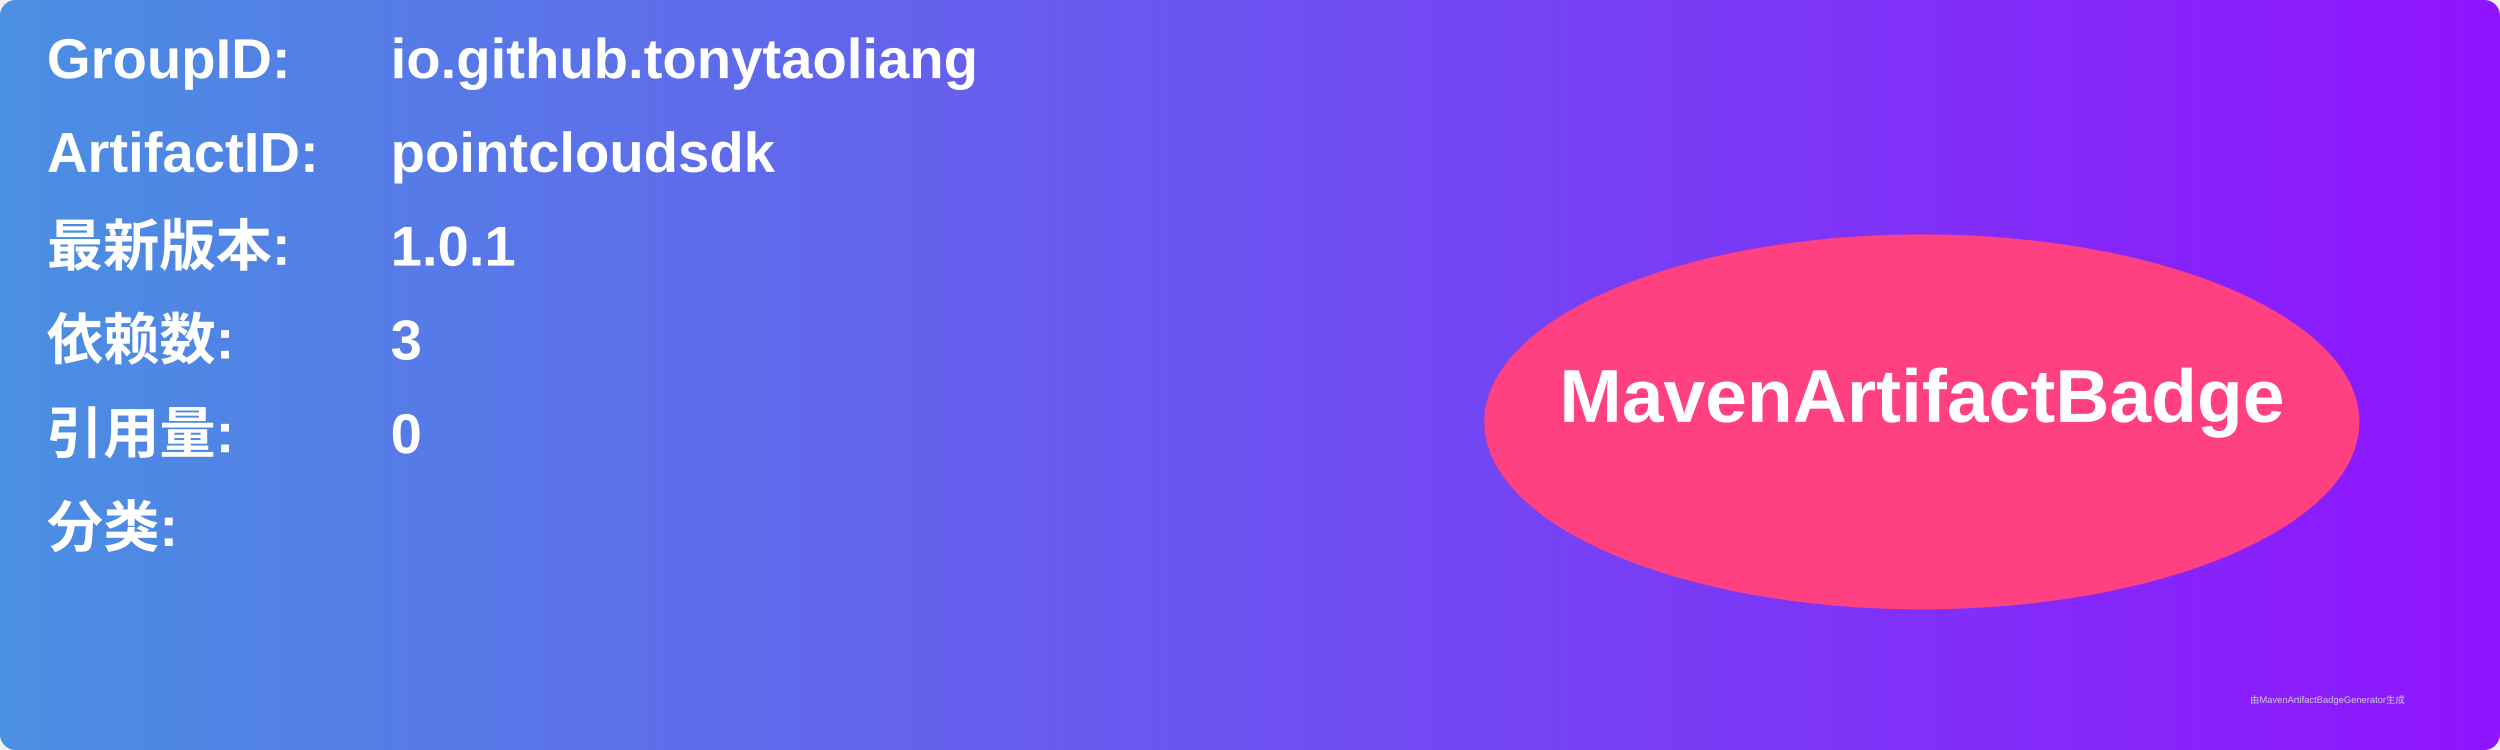
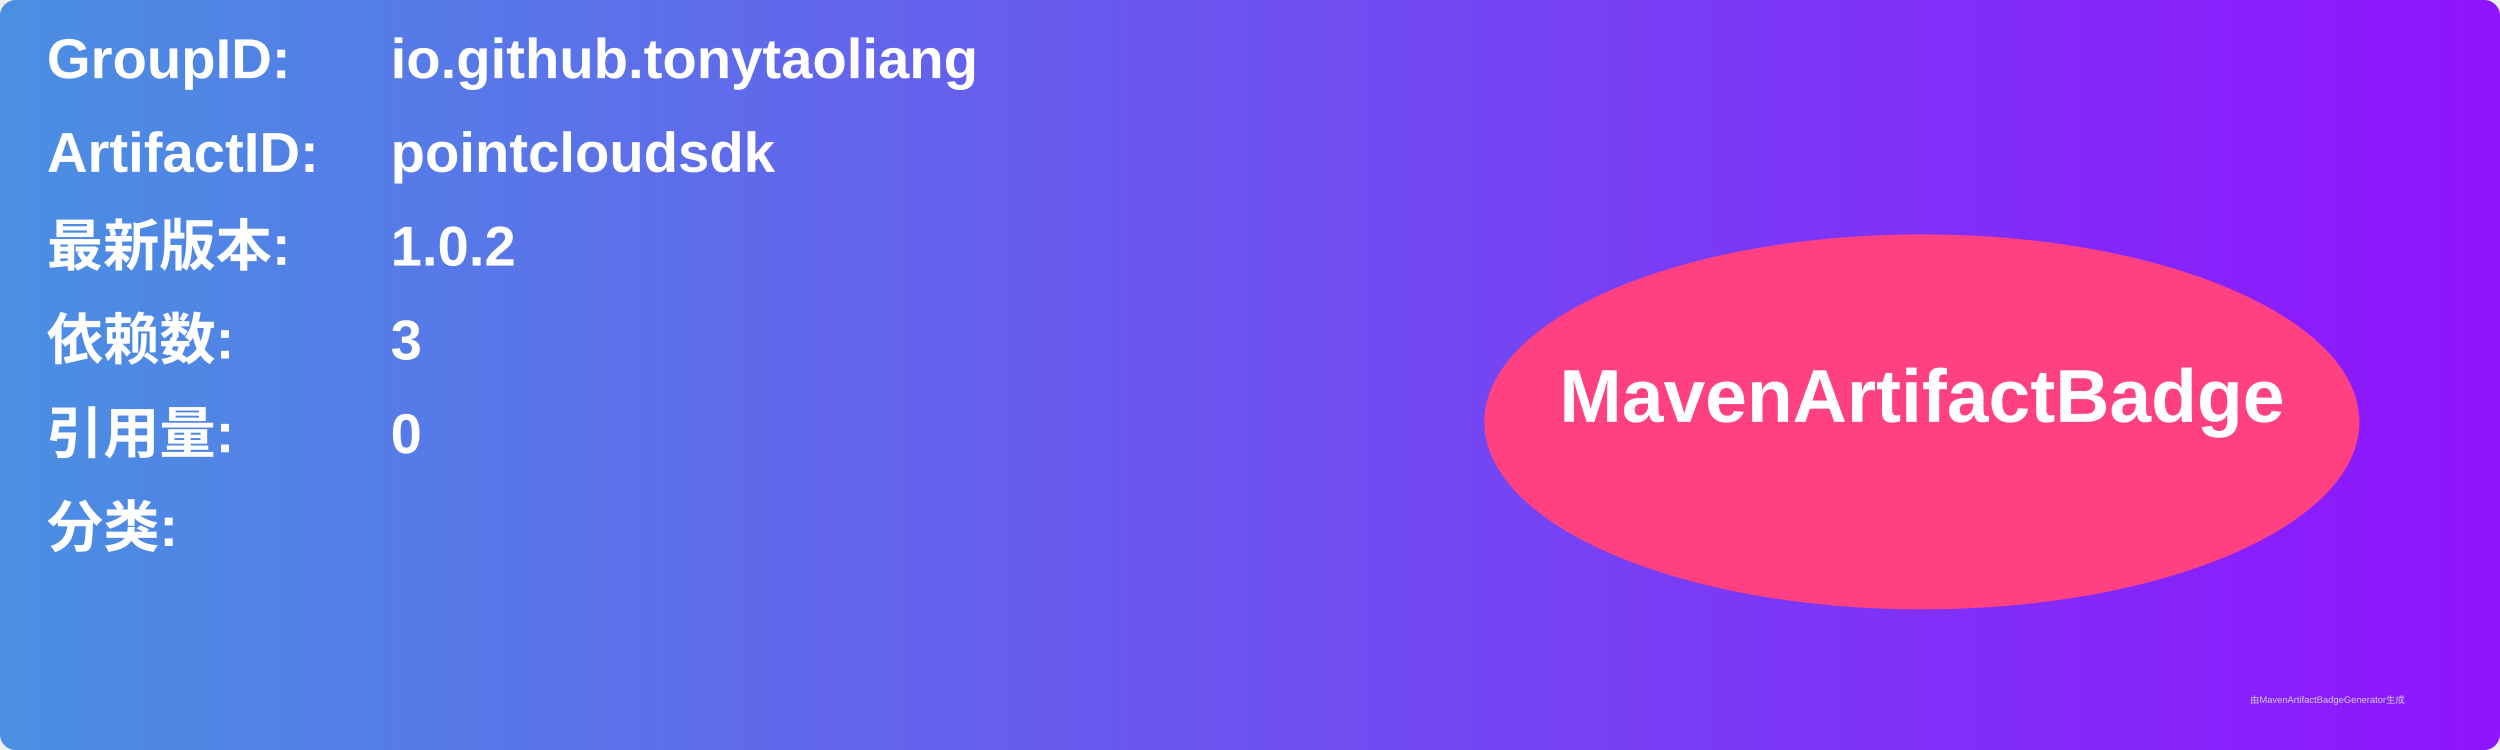
<svg xmlns="http://www.w3.org/2000/svg" width="800" height="240" viewBox="0 0 800 240">
  <linearGradient id="grad" x1="0%" y1="0%" x2="100%" y2="0%">
    <stop offset="0%" stop-color="#4a90e2" />
    <stop offset="100%" stop-color="#9013fe" />
  </linearGradient>
  <rect width="100%" height="100%" rx="5" ry="5" fill="url(#grad)" />
  <g transform="translate(15, 15)">
    <text x="0" y="10" font-family="Arial" font-size="18" fill="white" font-weight="bold" width="260">GroupID:</text>
    <text x="110" y="10" font-family="Arial" font-size="18" fill="white" font-weight="bold" width="460">io.github.tonytaoliang</text>
    <text x="0" y="40" font-family="Arial" font-size="18" fill="white" font-weight="bold" width="260">ArtifactID:</text>
    <text x="110" y="40" font-family="Arial" font-size="18" fill="white" font-weight="bold" width="460">pointcloudsdk</text>
    <text x="0" y="70" font-family="Arial" font-size="18" fill="white" font-weight="bold">最新版本:</text>
    <text x="110" y="70" font-family="Arial" font-size="18" fill="white" font-weight="bold">
-       <tspan font-weight="bold">1.0.1</tspan>
+       <tspan font-weight="bold">1.0.2</tspan>
    </text>
    <text x="0" y="100" font-family="Arial" font-size="18" fill="white" font-weight="bold">依赖数: </text>
    <text x="110" y="100" font-family="Arial" font-size="18" fill="white">
      <tspan font-weight="bold">3</tspan>
    </text>
    <text x="0" y="130" font-family="Arial" font-size="18" fill="white" font-weight="bold">引用量: </text>
    <text x="110" y="130" font-family="Arial" font-size="18" fill="white">
      <tspan font-weight="bold">0</tspan>
    </text>
    <text x="0" y="160" font-family="Arial" font-size="18" fill="white" font-weight="bold">分类:</text>
    <text x="10" y="190" font-family="Arial" font-size="10" fill="white">
      <tspan font-weight="bold" />
    </text>
    <ellipse cx="600" cy="120" rx="140" ry="60" fill="#ff4081" />
    <text x="600" y="120" text-anchor="middle" font-family="Arial" font-size="24" fill="white" font-weight="bold">MavenArtifactBadge</text>
  </g>
  <text x="720" y="225" font-family="Arial" font-size="3" fill="#d0d0d0">由MavenArtifactBadgeGenerator生成</text>
</svg>
